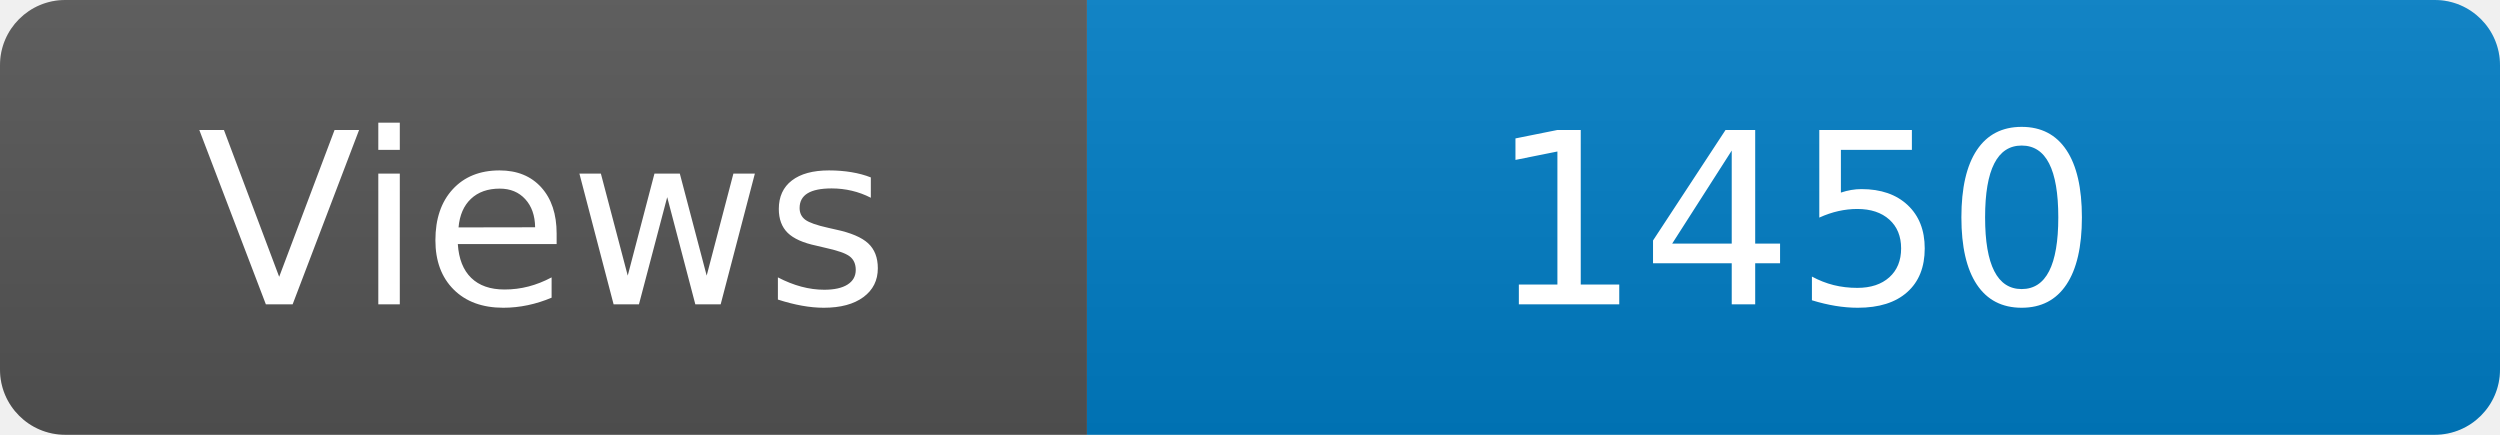
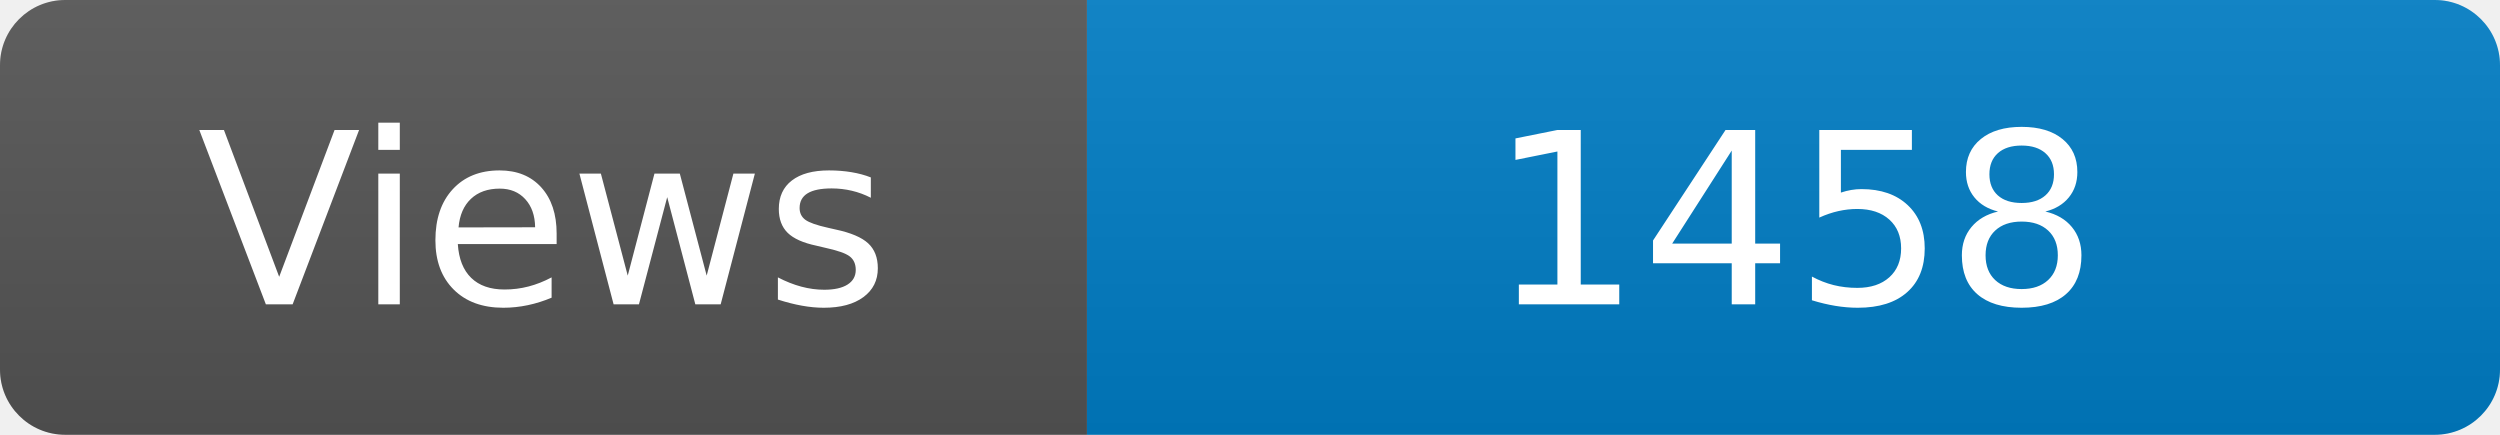
<svg xmlns="http://www.w3.org/2000/svg" width="115" height="20" role="img" aria-label="Maintained?: yes">
  <linearGradient id="s" x2="0" y2="100%">
    <stop offset="0" stop-color="#bbb" stop-opacity=".1" />
    <stop offset="1" stop-opacity=".1" />
  </linearGradient>
  <clipPath id="r">
    <rect width="115" height="20" rx="3" fill="#fff" />
  </clipPath>
  <g clip-path="url(#r)">
    <rect width="50" height="20" fill="#555" />
    <rect x="50" width="160" height="20" fill="#007ec6" />
    <rect width="115" height="20" fill="url(#s)" />
  </g>
  <g fill="#fff" text-anchor="middle" font-family="Verdana,Geneva,DejaVu Sans,sans-serif" font-size="110">
    <text x="250" y="140" transform="scale(.1)" fill="#fff">Views</text>
-     <text x="825" y="140" transform="scale(.1)" fill="#fff">1450</text>
+     <text x="825" y="140" transform="scale(.1)" fill="#fff">1458</text>
  </g>
</svg>
